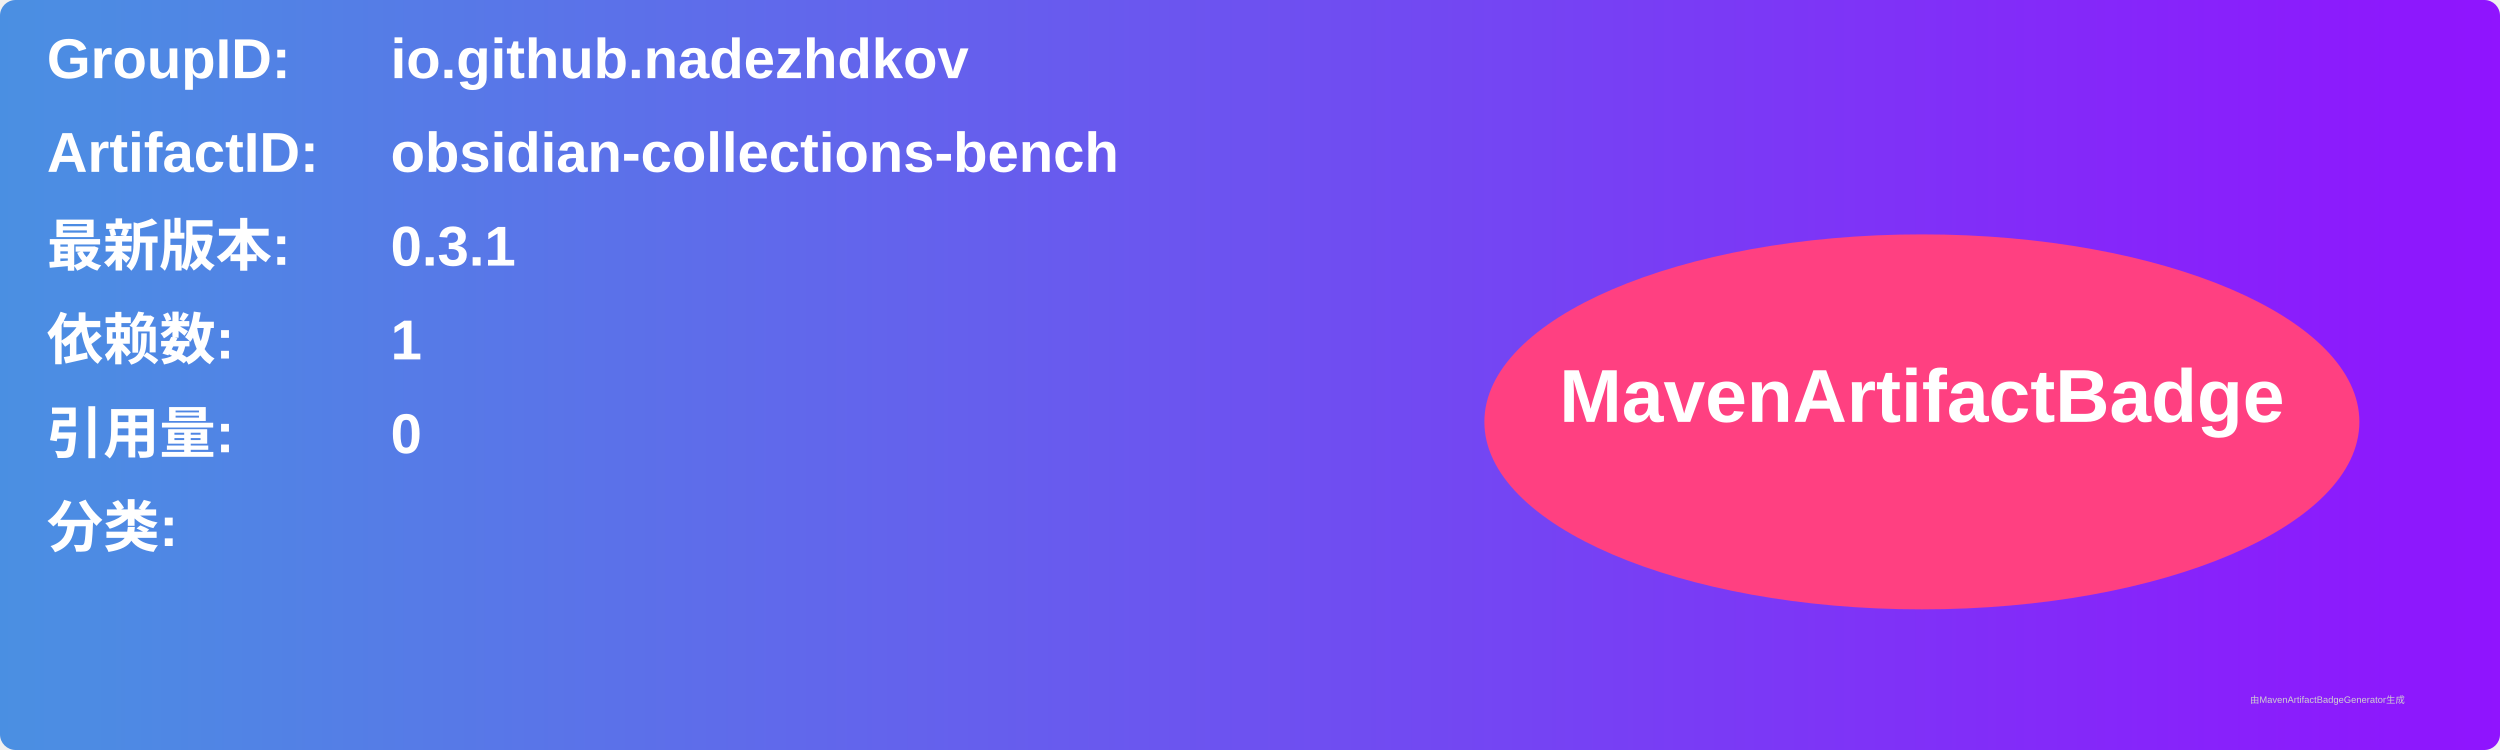
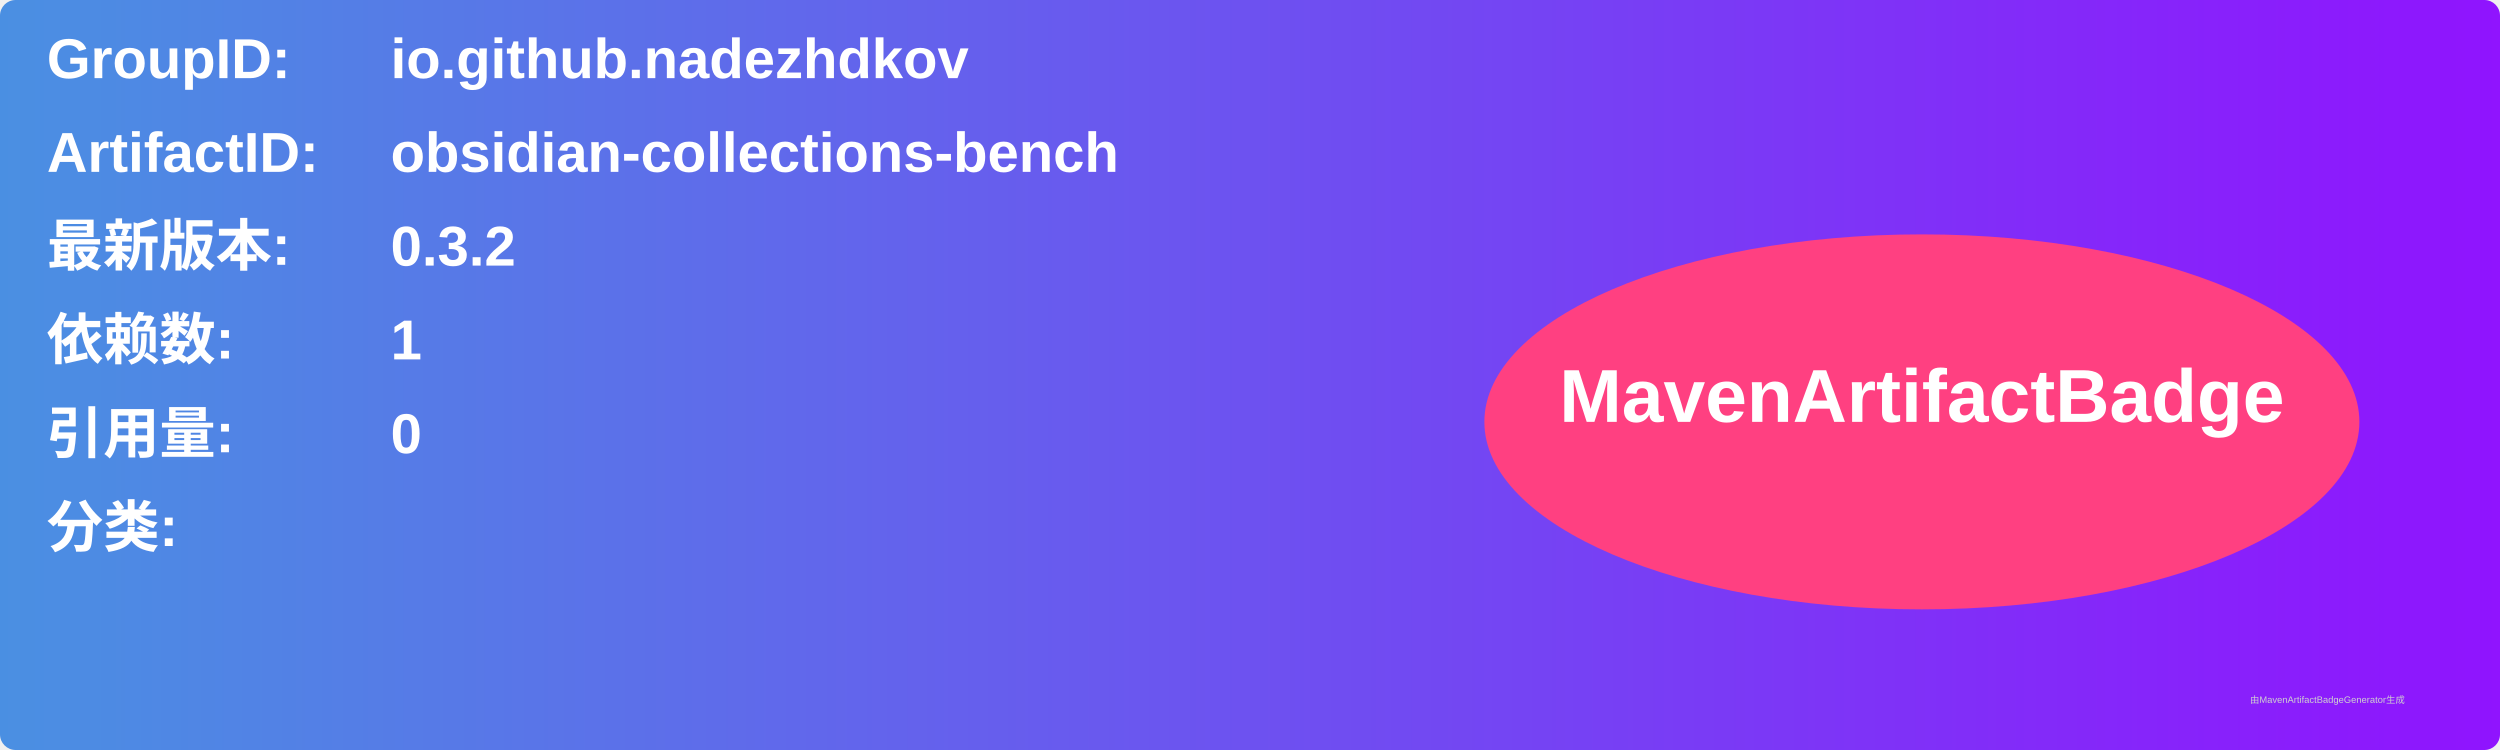
<svg xmlns="http://www.w3.org/2000/svg" width="800" height="240" viewBox="0 0 800 240">
  <linearGradient id="grad" x1="0%" y1="0%" x2="100%" y2="0%">
    <stop offset="0%" stop-color="#4a90e2" />
    <stop offset="100%" stop-color="#9013fe" />
  </linearGradient>
  <rect width="100%" height="100%" rx="5" ry="5" fill="url(#grad)" />
  <g transform="translate(15, 15)">
    <text x="0" y="10" font-family="Arial" font-size="18" fill="white" font-weight="bold" width="260">GroupID:</text>
    <text x="110" y="10" font-family="Arial" font-size="18" fill="white" font-weight="bold" width="460">io.github.nadezhdkov</text>
    <text x="0" y="40" font-family="Arial" font-size="18" fill="white" font-weight="bold" width="260">ArtifactID:</text>
    <text x="110" y="40" font-family="Arial" font-size="18" fill="white" font-weight="bold" width="460">obsidian-collections-bench</text>
    <text x="0" y="70" font-family="Arial" font-size="18" fill="white" font-weight="bold">最新版本:</text>
    <text x="110" y="70" font-family="Arial" font-size="18" fill="white" font-weight="bold">
-       <tspan font-weight="bold">0.3.1</tspan>
+       <tspan font-weight="bold">0.3.2</tspan>
    </text>
    <text x="0" y="100" font-family="Arial" font-size="18" fill="white" font-weight="bold">依赖数: </text>
    <text x="110" y="100" font-family="Arial" font-size="18" fill="white">
      <tspan font-weight="bold">1</tspan>
    </text>
    <text x="0" y="130" font-family="Arial" font-size="18" fill="white" font-weight="bold">引用量: </text>
    <text x="110" y="130" font-family="Arial" font-size="18" fill="white">
      <tspan font-weight="bold">0</tspan>
    </text>
    <text x="0" y="160" font-family="Arial" font-size="18" fill="white" font-weight="bold">分类:</text>
    <text x="10" y="190" font-family="Arial" font-size="10" fill="white">
      <tspan font-weight="bold" />
    </text>
    <ellipse cx="600" cy="120" rx="140" ry="60" fill="#ff4081" />
    <text x="600" y="120" text-anchor="middle" font-family="Arial" font-size="24" fill="white" font-weight="bold">MavenArtifactBadge</text>
  </g>
  <text x="720" y="225" font-family="Arial" font-size="3" fill="#d0d0d0">由MavenArtifactBadgeGenerator生成</text>
</svg>
